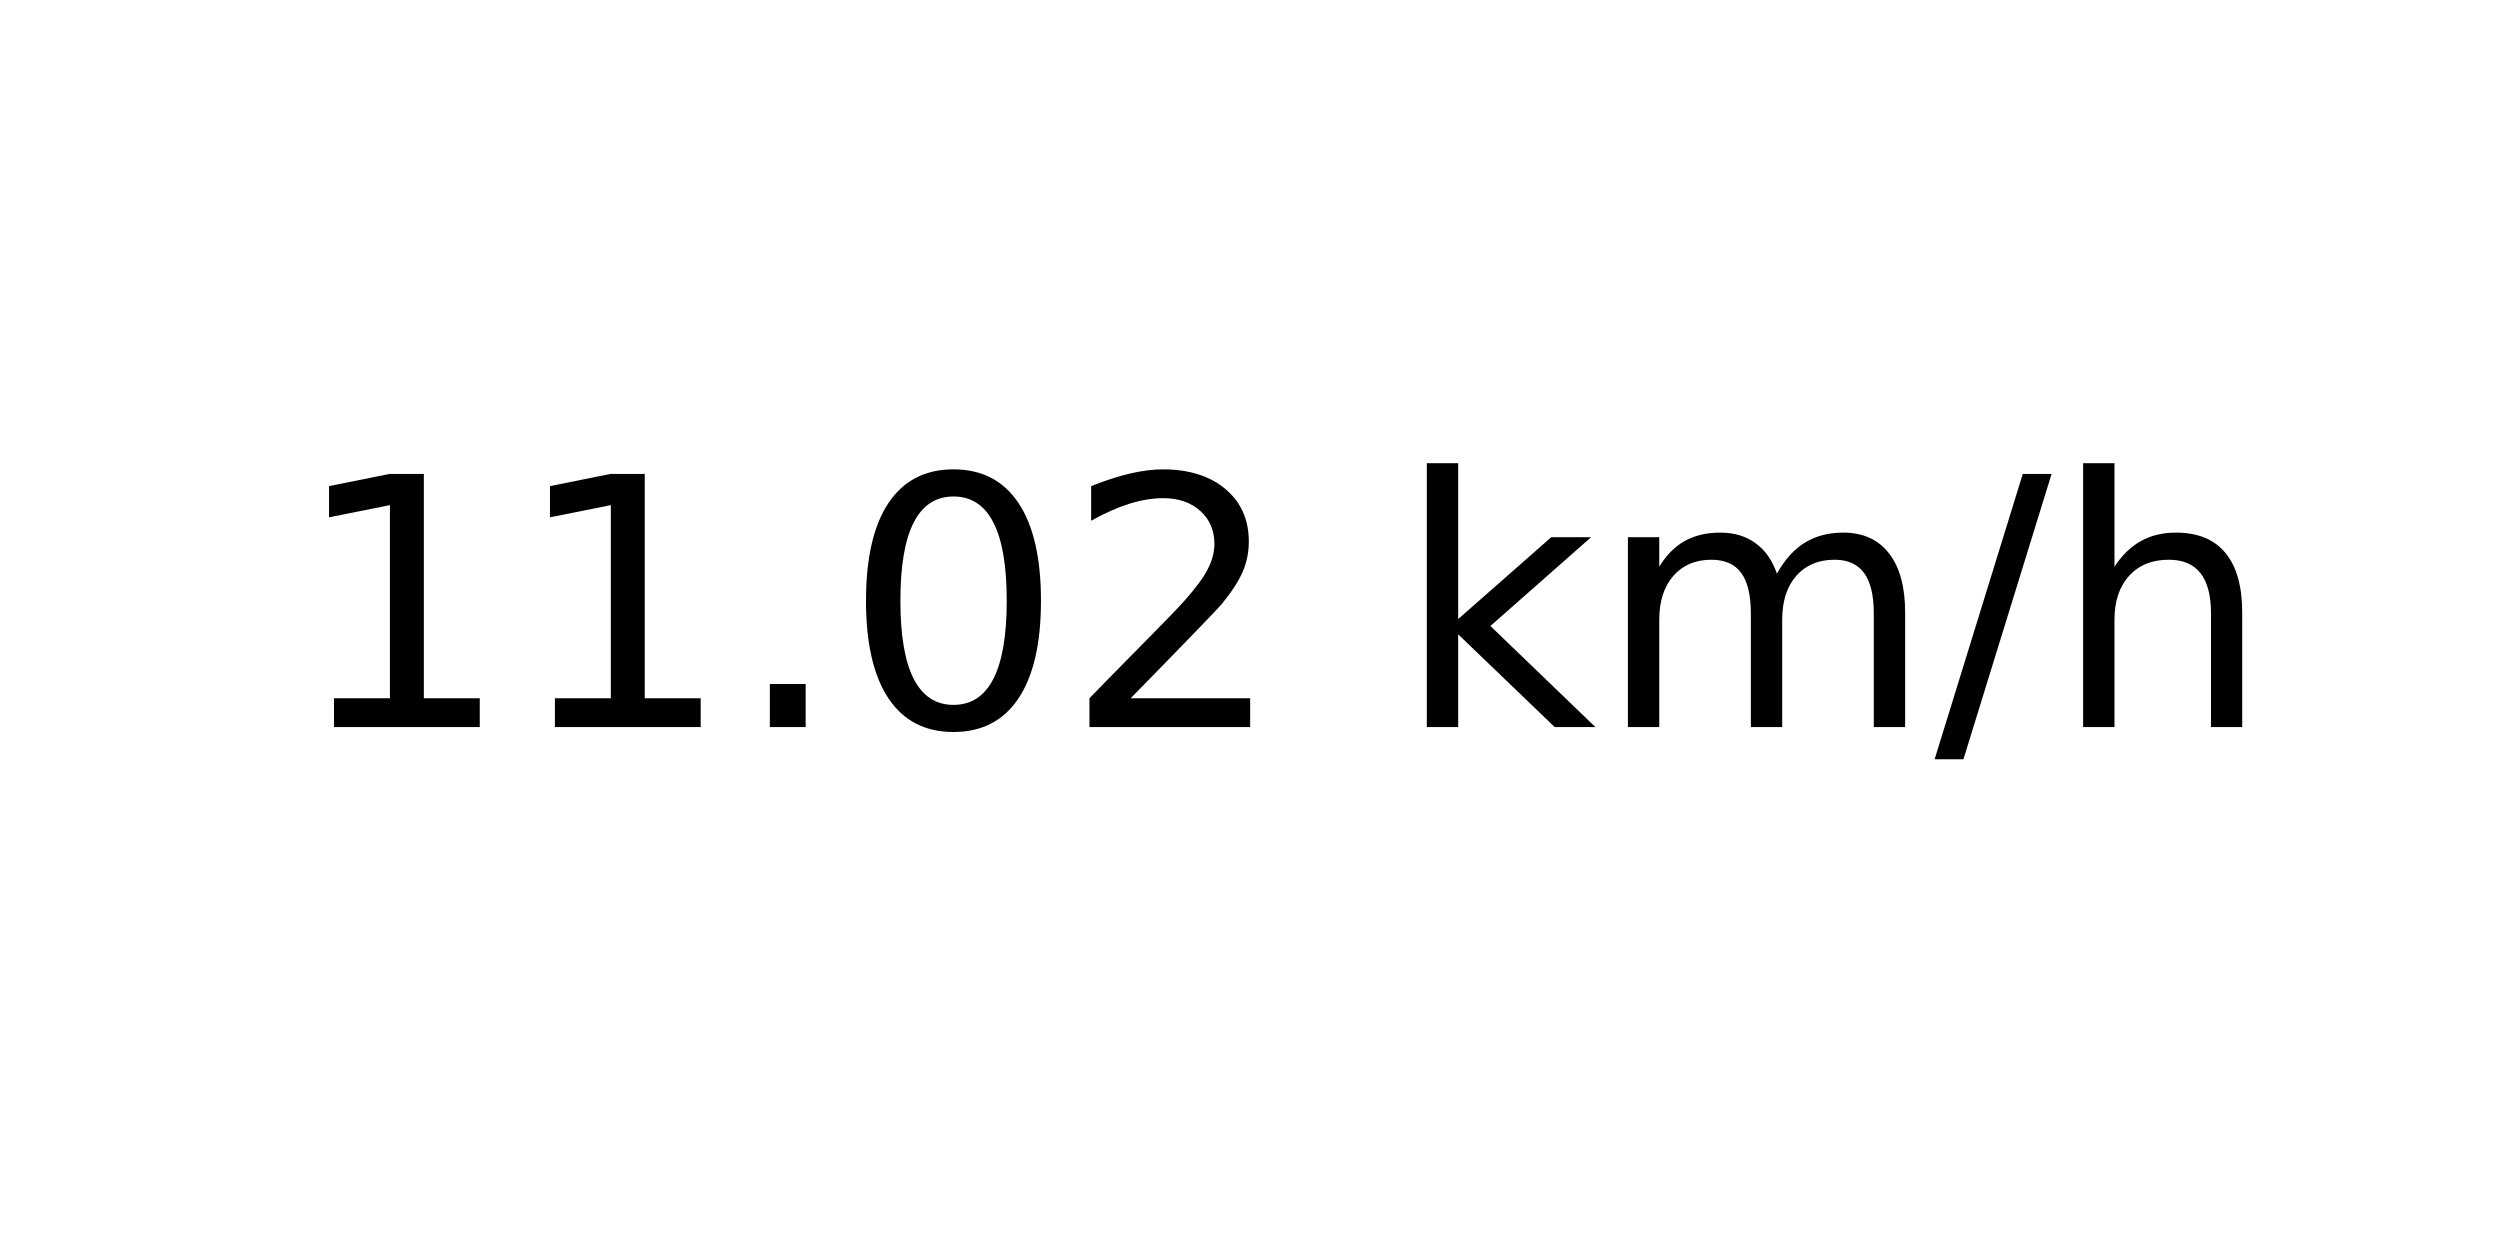
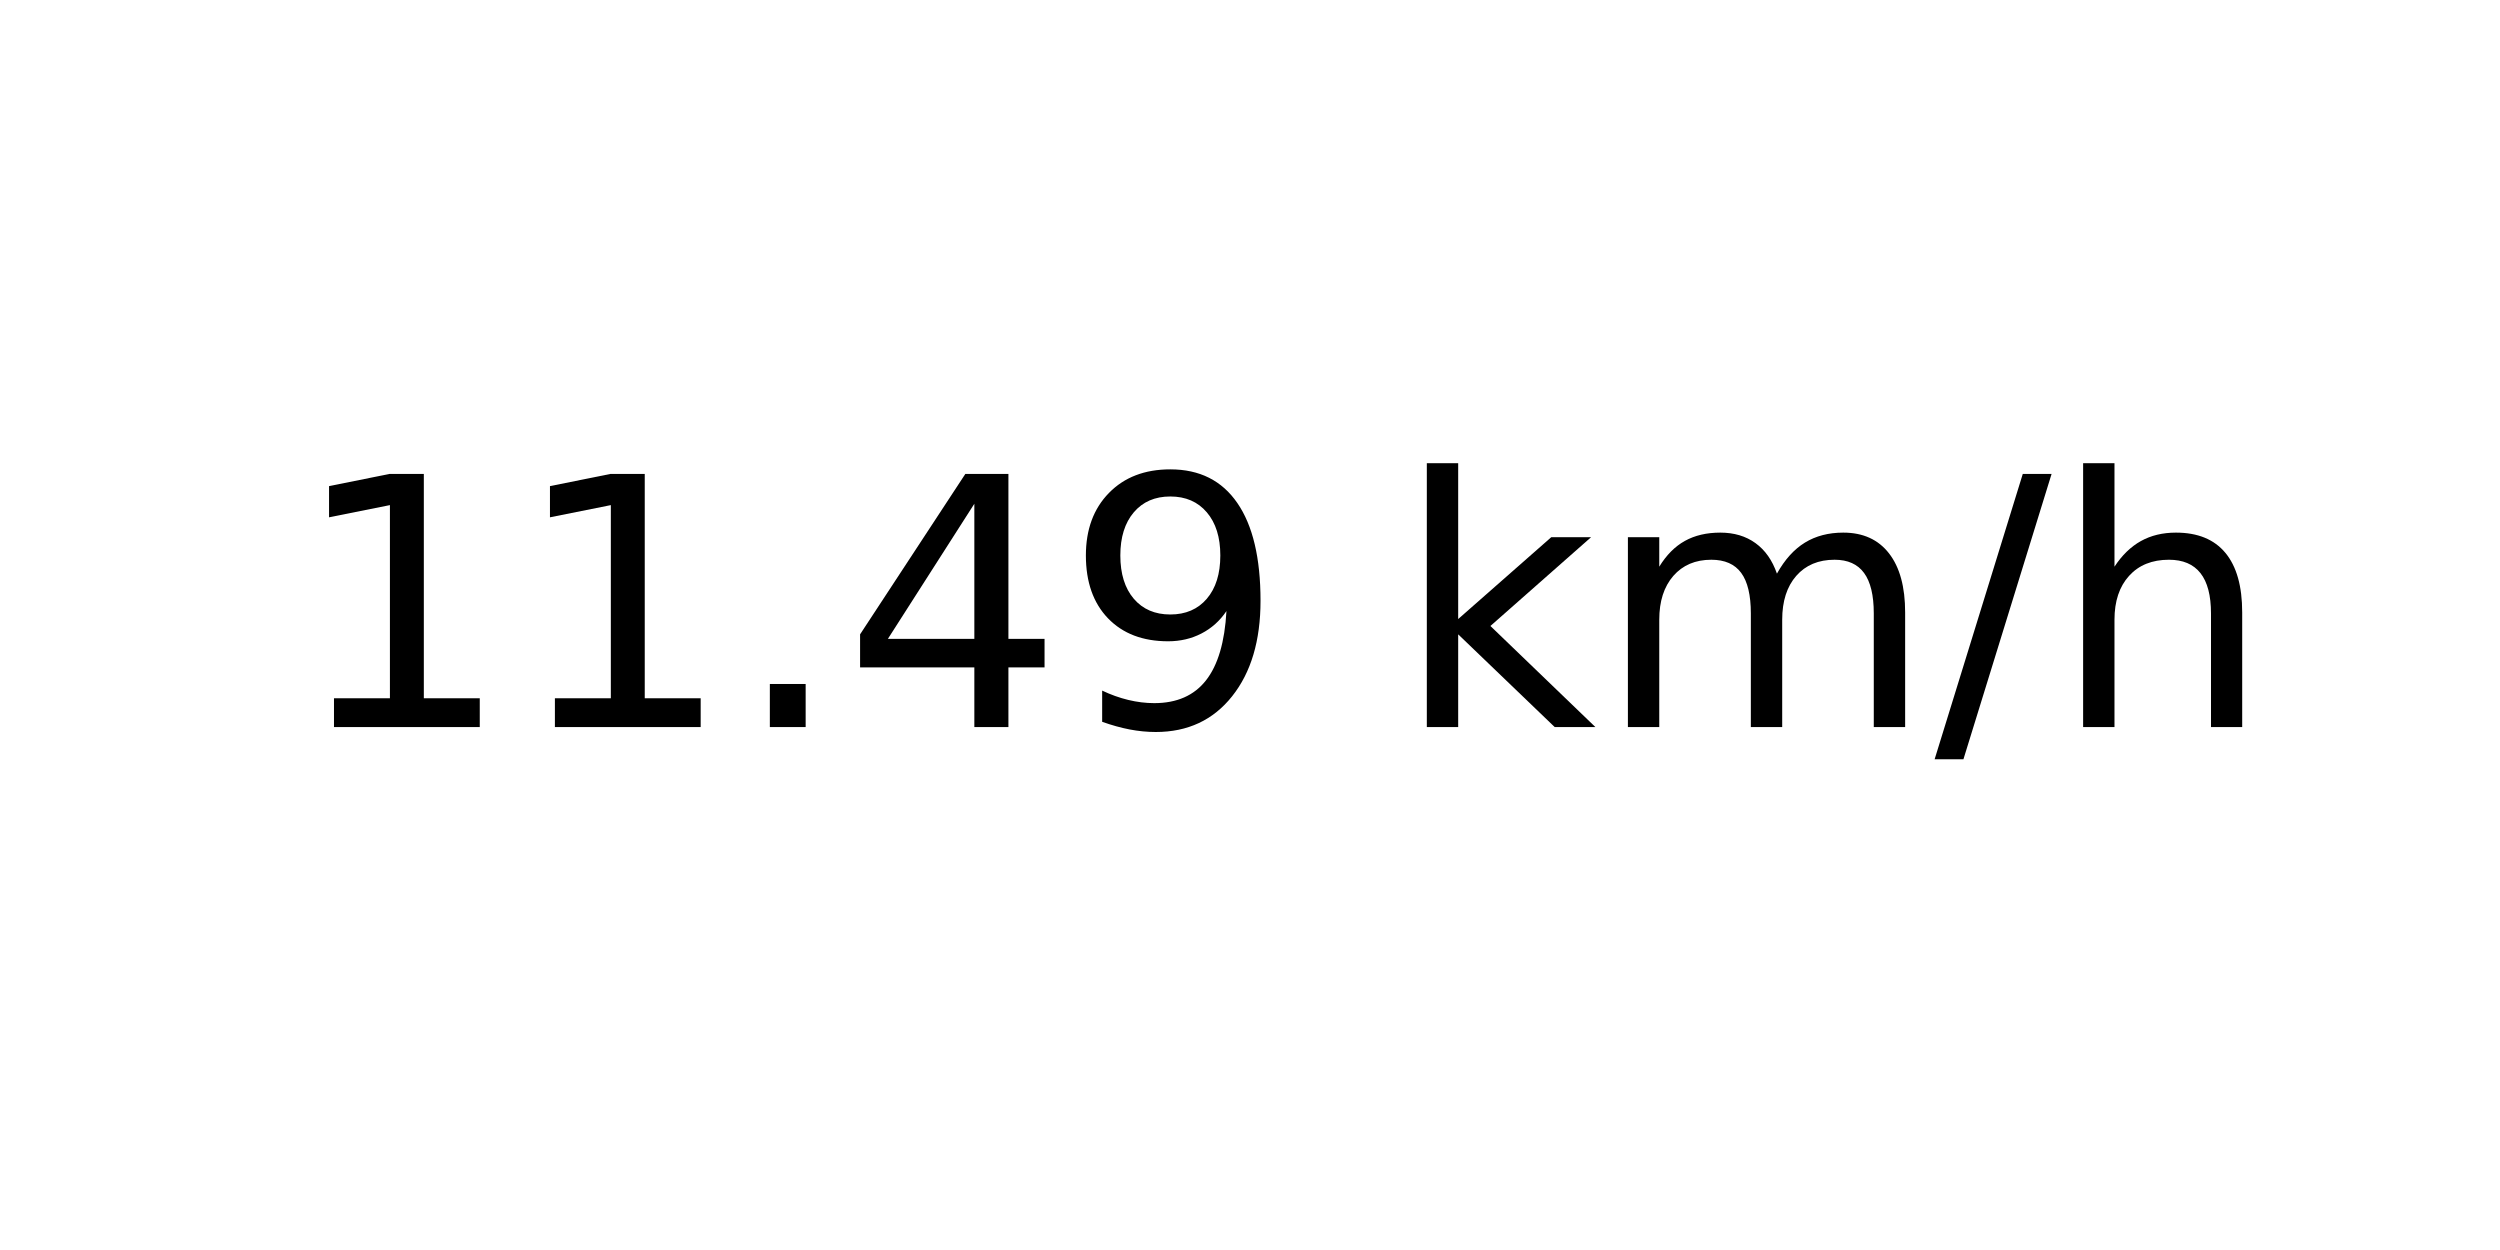
<svg xmlns="http://www.w3.org/2000/svg" xmlns:xlink="http://www.w3.org/1999/xlink" width="72pt" height="36pt" viewBox="0 0 72 36" version="1.1">
  <defs>
    <style type="text/css">*{stroke-linejoin: round; stroke-linecap: butt}</style>
  </defs>
  <g id="figure_1">
    <g id="axes_1">
      <g id="text_1">
        <g transform="translate(8.378125 20.93937) scale(0.1 -0.1)">
          <defs>
            <path id="DejaVuSans-31" d="M 794 531  L 1825 531  L 1825 4091  L 703 3866  L 703 4441  L 1819 4666  L 2450 4666  L 2450 531  L 3481 531  L 3481 0  L 794 0  L 794 531  z " transform="scale(0.015625)" />
            <path id="DejaVuSans-2e" d="M 684 794  L 1344 794  L 1344 0  L 684 0  L 684 794  z " transform="scale(0.015625)" />
-             <path id="DejaVuSans-30" d="M 2034 4250  Q 1547 4250 1301 3770  Q 1056 3291 1056 2328  Q 1056 1369 1301 889  Q 1547 409 2034 409  Q 2525 409 2770 889  Q 3016 1369 3016 2328  Q 3016 3291 2770 3770  Q 2525 4250 2034 4250  z M 2034 4750  Q 2819 4750 3233 4129  Q 3647 3509 3647 2328  Q 3647 1150 3233 529  Q 2819 -91 2034 -91  Q 1250 -91 836 529  Q 422 1150 422 2328  Q 422 3509 836 4129  Q 1250 4750 2034 4750  z " transform="scale(0.015625)" />
-             <path id="DejaVuSans-32" d="M 1228 531  L 3431 531  L 3431 0  L 469 0  L 469 531  Q 828 903 1448 1529  Q 2069 2156 2228 2338  Q 2531 2678 2651 2914  Q 2772 3150 2772 3378  Q 2772 3750 2511 3984  Q 2250 4219 1831 4219  Q 1534 4219 1204 4116  Q 875 4013 500 3803  L 500 4441  Q 881 4594 1212 4672  Q 1544 4750 1819 4750  Q 2544 4750 2975 4387  Q 3406 4025 3406 3419  Q 3406 3131 3298 2873  Q 3191 2616 2906 2266  Q 2828 2175 2409 1742  Q 1991 1309 1228 531  z " transform="scale(0.015625)" />
+             <path id="DejaVuSans-34" d="M 2419 4116  L 825 1625  L 2419 1625  L 2419 4116  z M 2253 4666  L 3047 4666  L 3047 1625  L 3713 1625  L 3713 1100  L 3047 1100  L 3047 0  L 2419 0  L 2419 1100  L 313 1100  L 313 1709  L 2253 4666  z " transform="scale(0.015625)" />
+             <path id="DejaVuSans-39" d="M 703 97  L 703 672  Q 941 559 1184 500  Q 1428 441 1663 441  Q 2288 441 2617 861  Q 2947 1281 2994 2138  Q 2813 1869 2534 1725  Q 2256 1581 1919 1581  Q 1219 1581 811 2004  Q 403 2428 403 3163  Q 403 3881 828 4315  Q 1253 4750 1959 4750  Q 2769 4750 3195 4129  Q 3622 3509 3622 2328  Q 3622 1225 3098 567  Q 2575 -91 1691 -91  Q 1453 -91 1209 -44  Q 966 3 703 97  z M 1959 2075  Q 2384 2075 2632 2365  Q 2881 2656 2881 3163  Q 2881 3666 2632 3958  Q 2384 4250 1959 4250  Q 1534 4250 1286 3958  Q 1038 3666 1038 3163  Q 1038 2656 1286 2365  Q 1534 2075 1959 2075  z " transform="scale(0.015625)" />
            <path id="DejaVuSans-20" transform="scale(0.015625)" />
            <path id="DejaVuSans-6b" d="M 581 4863  L 1159 4863  L 1159 1991  L 2875 3500  L 3609 3500  L 1753 1863  L 3688 0  L 2938 0  L 1159 1709  L 1159 0  L 581 0  L 581 4863  z " transform="scale(0.015625)" />
            <path id="DejaVuSans-6d" d="M 3328 2828  Q 3544 3216 3844 3400  Q 4144 3584 4550 3584  Q 5097 3584 5394 3201  Q 5691 2819 5691 2113  L 5691 0  L 5113 0  L 5113 2094  Q 5113 2597 4934 2840  Q 4756 3084 4391 3084  Q 3944 3084 3684 2787  Q 3425 2491 3425 1978  L 3425 0  L 2847 0  L 2847 2094  Q 2847 2600 2669 2842  Q 2491 3084 2119 3084  Q 1678 3084 1418 2786  Q 1159 2488 1159 1978  L 1159 0  L 581 0  L 581 3500  L 1159 3500  L 1159 2956  Q 1356 3278 1631 3431  Q 1906 3584 2284 3584  Q 2666 3584 2933 3390  Q 3200 3197 3328 2828  z " transform="scale(0.015625)" />
            <path id="DejaVuSans-2f" d="M 1625 4666  L 2156 4666  L 531 -594  L 0 -594  L 1625 4666  z " transform="scale(0.015625)" />
            <path id="DejaVuSans-68" d="M 3513 2113  L 3513 0  L 2938 0  L 2938 2094  Q 2938 2591 2744 2837  Q 2550 3084 2163 3084  Q 1697 3084 1428 2787  Q 1159 2491 1159 1978  L 1159 0  L 581 0  L 581 4863  L 1159 4863  L 1159 2956  Q 1366 3272 1645 3428  Q 1925 3584 2291 3584  Q 2894 3584 3203 3211  Q 3513 2838 3513 2113  z " transform="scale(0.015625)" />
          </defs>
          <use xlink:href="#DejaVuSans-31" />
          <use xlink:href="#DejaVuSans-31" x="63.623" />
          <use xlink:href="#DejaVuSans-2e" x="127.246" />
-           <use xlink:href="#DejaVuSans-30" x="159.033" />
-           <use xlink:href="#DejaVuSans-32" x="222.656" />
+           <use xlink:href="#DejaVuSans-34" x="159.033" />
+           <use xlink:href="#DejaVuSans-39" x="222.656" />
          <use xlink:href="#DejaVuSans-20" x="286.279" />
          <use xlink:href="#DejaVuSans-6b" x="318.066" />
          <use xlink:href="#DejaVuSans-6d" x="375.977" />
          <use xlink:href="#DejaVuSans-2f" x="473.389" />
          <use xlink:href="#DejaVuSans-68" x="507.08" />
        </g>
      </g>
    </g>
  </g>
</svg>
